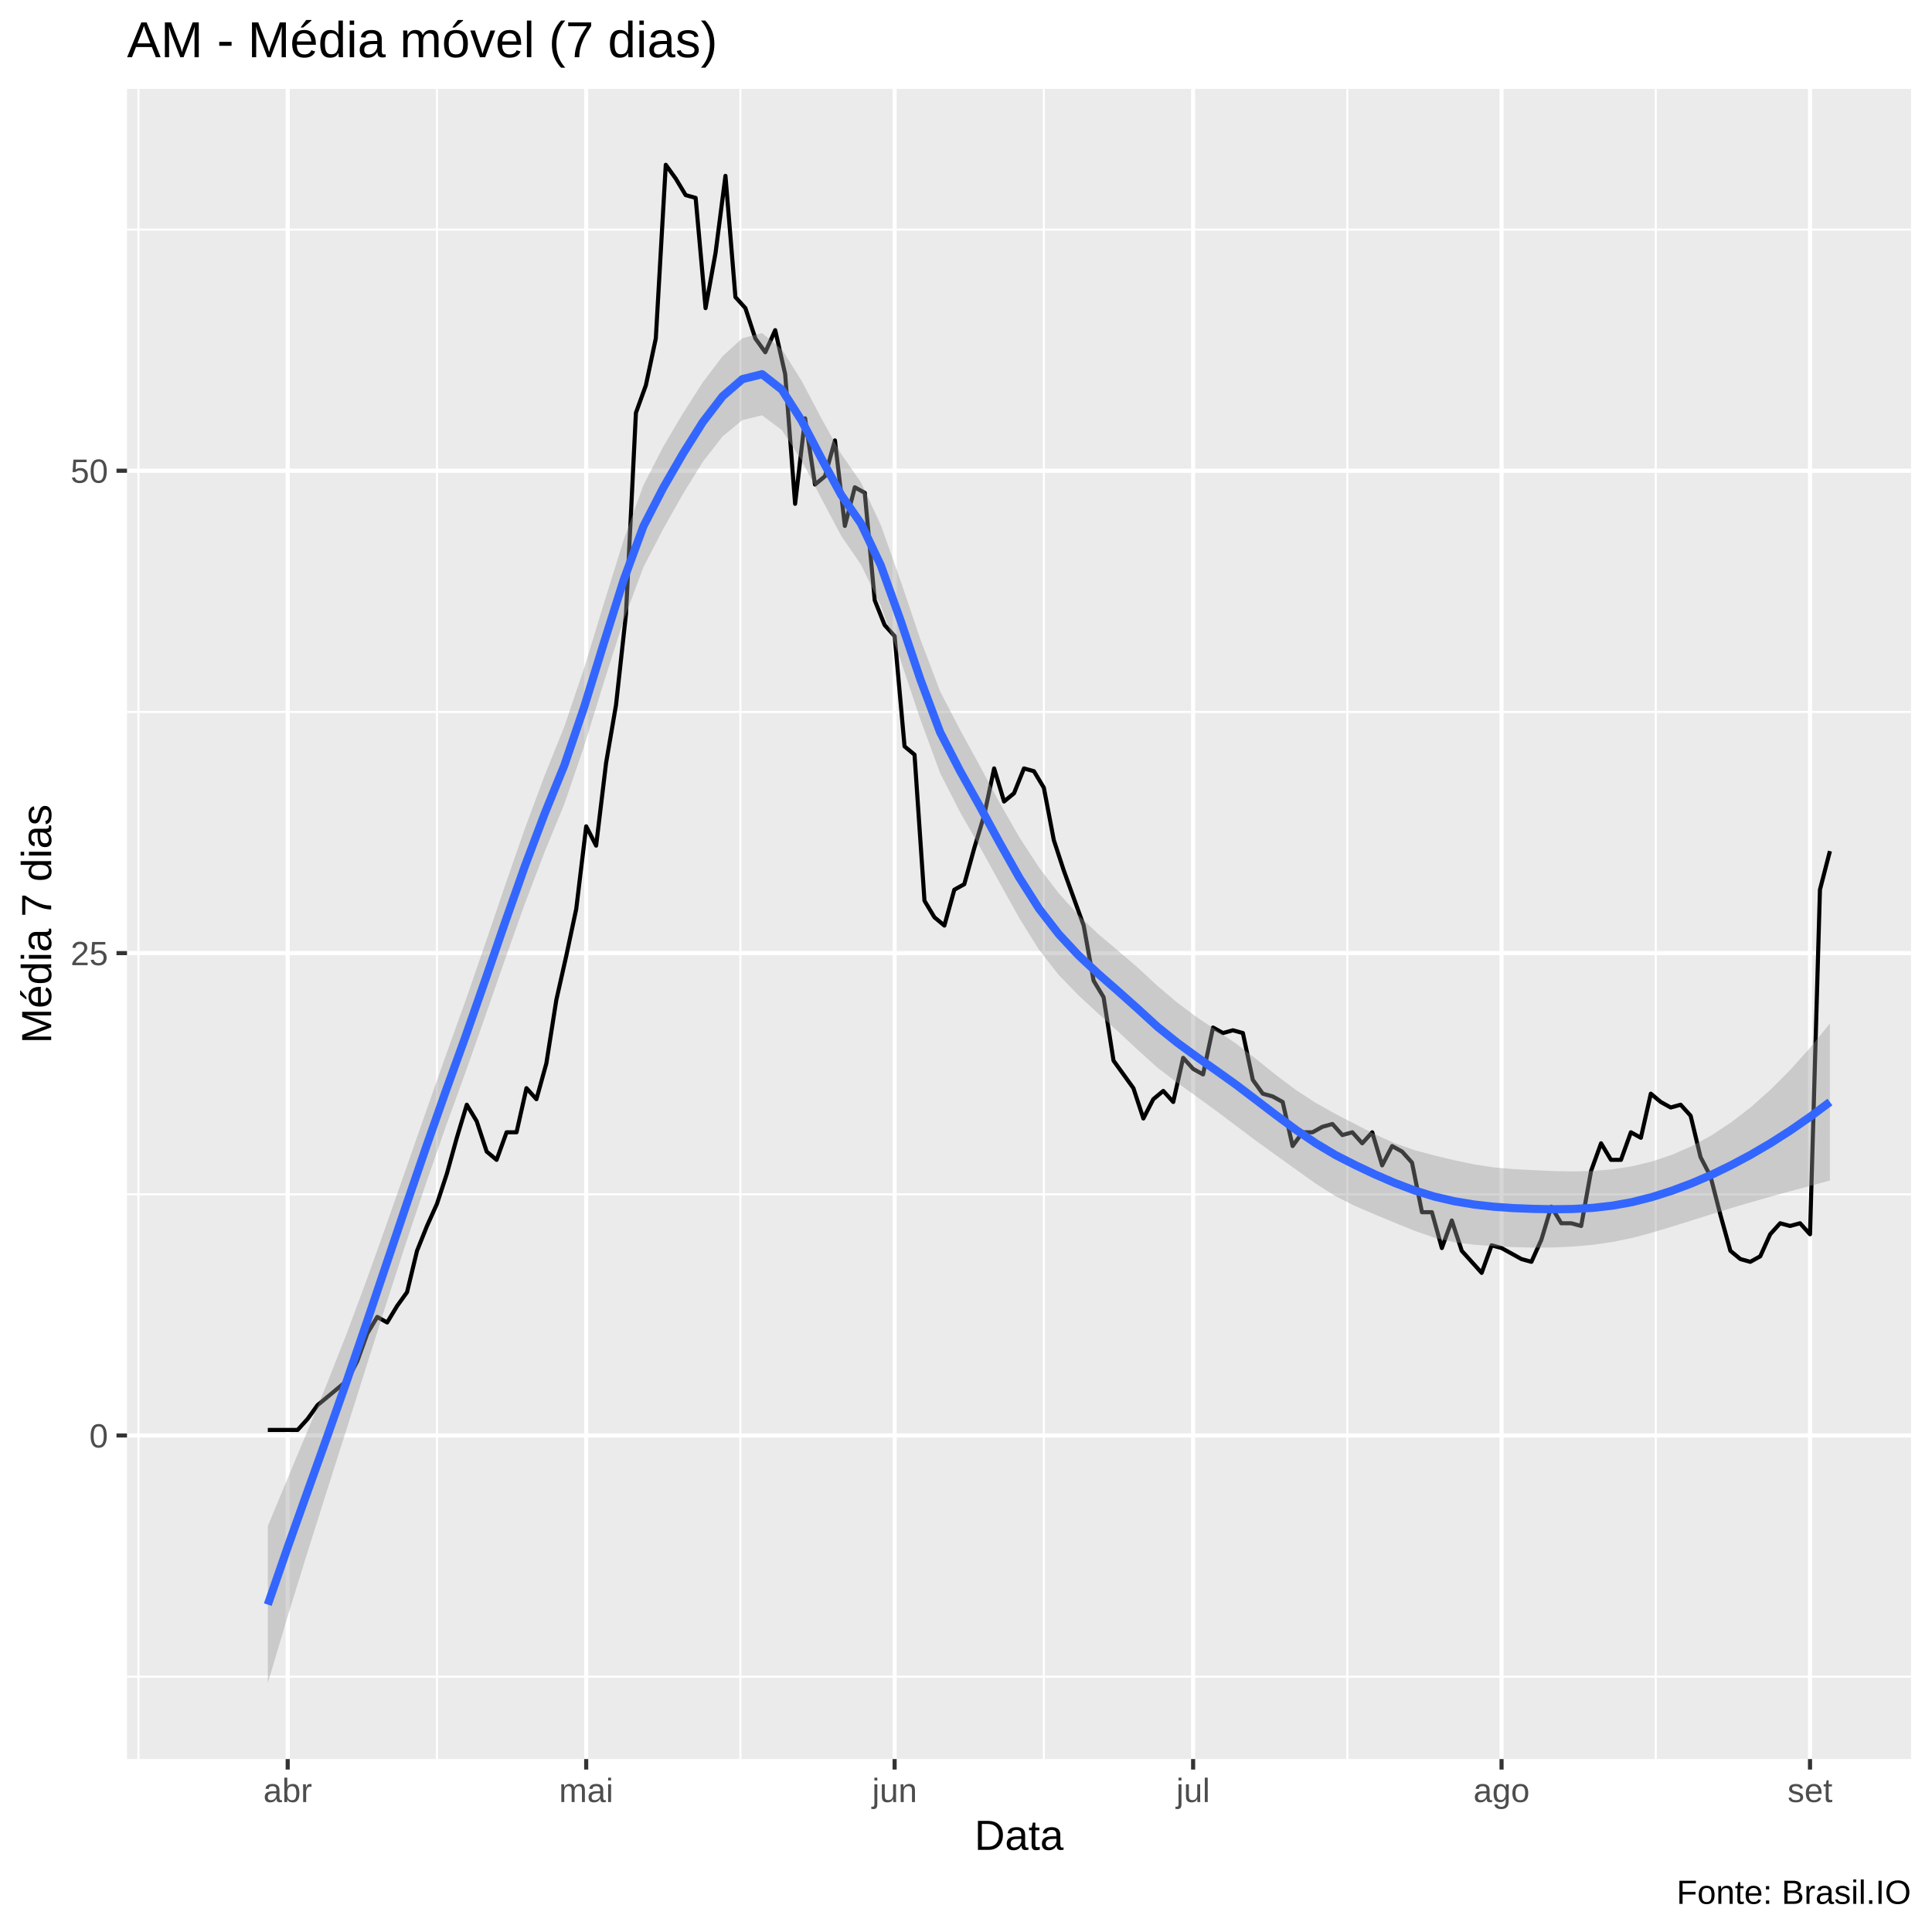
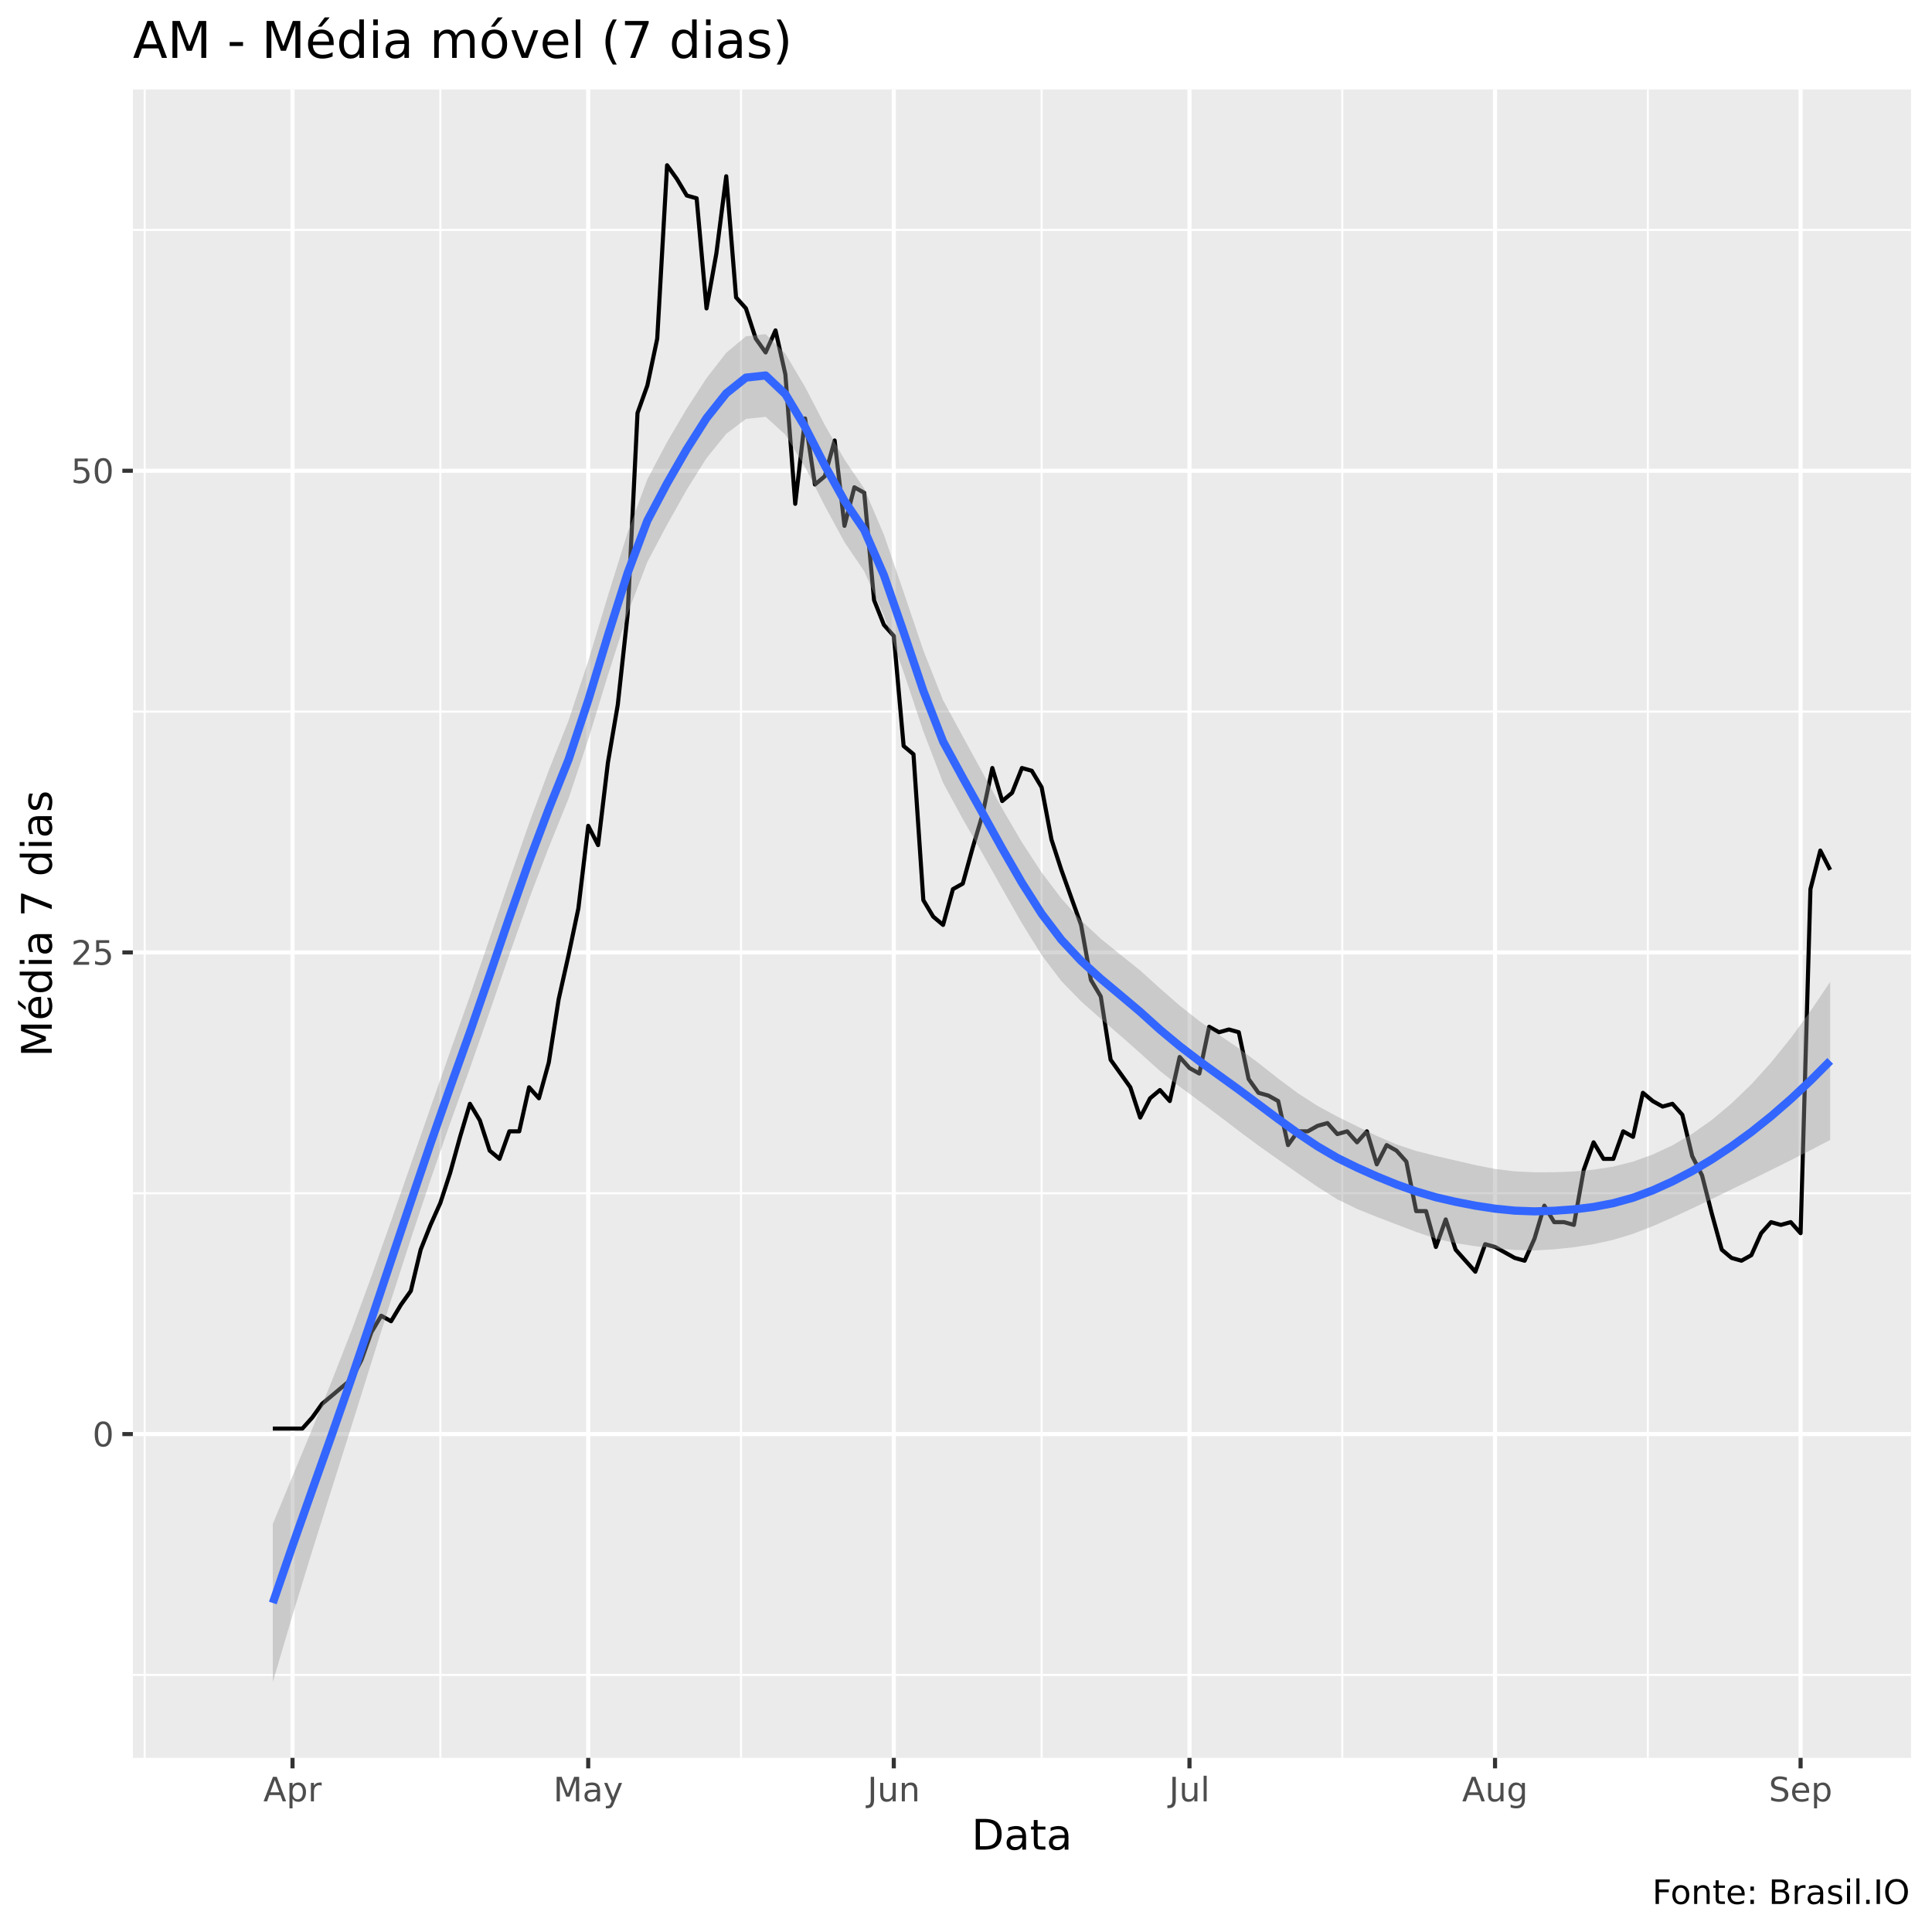
<svg xmlns="http://www.w3.org/2000/svg" viewBox="0 0 504.00 504.00">
  <defs>
    <style type="text/css">
    line, polyline, polygon, path, rect, circle {
      fill: none;
      stroke: #000000;
      stroke-linecap: round;
      stroke-linejoin: round;
      stroke-miterlimit: 10.00;
    }
  </style>
  </defs>
  <rect width="100%" height="100%" style="stroke: none; fill: #FFFFFF;" />
-   <rect x="0.00" y="0.00" width="504.00" height="504.00" style="stroke-width: 1.07; stroke: #FFFFFF; fill: #FFFFFF;" />
+   <rect x="0" y="0.00" width="504.00" height="504.00" style="stroke-width: 1.07; stroke: #FFFFFF; fill: #FFFFFF;" />
  <defs>
-     <clipPath id="cpMzMuMTN8NDk4LjUyfDQ1OC44OHwyMy4xOQ==">
-       <rect x="33.13" y="23.19" width="465.39" height="435.69" />
+     <clipPath id="cpMzQuNjZ8NDk4LjUyfDQ1OC41N3wyMy4zMw==">
+       <rect x="34.66" y="23.33" width="463.87" height="435.24" />
    </clipPath>
  </defs>
-   <rect x="33.13" y="23.19" width="465.39" height="435.69" style="stroke-width: 1.07; stroke: none; fill: #EBEBEB;" clip-path="url(#cpMzMuMTN8NDk4LjUyfDQ1OC44OHwyMy4xOQ==)" />
-   <polyline points="33.13,437.39 498.52,437.39 " style="stroke-width: 0.53; stroke: #FFFFFF; stroke-linecap: butt;" clip-path="url(#cpMzMuMTN8NDk4LjUyfDQ1OC44OHwyMy4xOQ==)" />
-   <polyline points="33.13,311.56 498.52,311.56 " style="stroke-width: 0.53; stroke: #FFFFFF; stroke-linecap: butt;" clip-path="url(#cpMzMuMTN8NDk4LjUyfDQ1OC44OHwyMy4xOQ==)" />
-   <polyline points="33.13,185.72 498.52,185.72 " style="stroke-width: 0.53; stroke: #FFFFFF; stroke-linecap: butt;" clip-path="url(#cpMzMuMTN8NDk4LjUyfDQ1OC44OHwyMy4xOQ==)" />
-   <polyline points="33.13,59.89 498.52,59.89 " style="stroke-width: 0.53; stroke: #FFFFFF; stroke-linecap: butt;" clip-path="url(#cpMzMuMTN8NDk4LjUyfDQ1OC44OHwyMy4xOQ==)" />
-   <polyline points="36.11,458.88 36.11,23.19 " style="stroke-width: 0.53; stroke: #FFFFFF; stroke-linecap: butt;" clip-path="url(#cpMzMuMTN8NDk4LjUyfDQ1OC44OHwyMy4xOQ==)" />
-   <polyline points="113.98,458.88 113.98,23.19 " style="stroke-width: 0.53; stroke: #FFFFFF; stroke-linecap: butt;" clip-path="url(#cpMzMuMTN8NDk4LjUyfDQ1OC44OHwyMy4xOQ==)" />
-   <polyline points="193.15,458.88 193.15,23.19 " style="stroke-width: 0.53; stroke: #FFFFFF; stroke-linecap: butt;" clip-path="url(#cpMzMuMTN8NDk4LjUyfDQ1OC44OHwyMy4xOQ==)" />
-   <polyline points="272.31,458.88 272.31,23.19 " style="stroke-width: 0.53; stroke: #FFFFFF; stroke-linecap: butt;" clip-path="url(#cpMzMuMTN8NDk4LjUyfDQ1OC44OHwyMy4xOQ==)" />
-   <polyline points="351.48,458.88 351.48,23.19 " style="stroke-width: 0.53; stroke: #FFFFFF; stroke-linecap: butt;" clip-path="url(#cpMzMuMTN8NDk4LjUyfDQ1OC44OHwyMy4xOQ==)" />
-   <polyline points="431.94,458.88 431.94,23.19 " style="stroke-width: 0.53; stroke: #FFFFFF; stroke-linecap: butt;" clip-path="url(#cpMzMuMTN8NDk4LjUyfDQ1OC44OHwyMy4xOQ==)" />
-   <polyline points="33.13,374.47 498.52,374.47 " style="stroke-width: 1.07; stroke: #FFFFFF; stroke-linecap: butt;" clip-path="url(#cpMzMuMTN8NDk4LjUyfDQ1OC44OHwyMy4xOQ==)" />
-   <polyline points="33.13,248.64 498.52,248.64 " style="stroke-width: 1.07; stroke: #FFFFFF; stroke-linecap: butt;" clip-path="url(#cpMzMuMTN8NDk4LjUyfDQ1OC44OHwyMy4xOQ==)" />
-   <polyline points="33.13,122.80 498.52,122.80 " style="stroke-width: 1.07; stroke: #FFFFFF; stroke-linecap: butt;" clip-path="url(#cpMzMuMTN8NDk4LjUyfDQ1OC44OHwyMy4xOQ==)" />
-   <polyline points="75.05,458.88 75.05,23.19 " style="stroke-width: 1.07; stroke: #FFFFFF; stroke-linecap: butt;" clip-path="url(#cpMzMuMTN8NDk4LjUyfDQ1OC44OHwyMy4xOQ==)" />
-   <polyline points="152.92,458.88 152.92,23.19 " style="stroke-width: 1.07; stroke: #FFFFFF; stroke-linecap: butt;" clip-path="url(#cpMzMuMTN8NDk4LjUyfDQ1OC44OHwyMy4xOQ==)" />
-   <polyline points="233.38,458.88 233.38,23.19 " style="stroke-width: 1.07; stroke: #FFFFFF; stroke-linecap: butt;" clip-path="url(#cpMzMuMTN8NDk4LjUyfDQ1OC44OHwyMy4xOQ==)" />
-   <polyline points="311.25,458.88 311.25,23.19 " style="stroke-width: 1.07; stroke: #FFFFFF; stroke-linecap: butt;" clip-path="url(#cpMzMuMTN8NDk4LjUyfDQ1OC44OHwyMy4xOQ==)" />
-   <polyline points="391.71,458.88 391.71,23.19 " style="stroke-width: 1.07; stroke: #FFFFFF; stroke-linecap: butt;" clip-path="url(#cpMzMuMTN8NDk4LjUyfDQ1OC44OHwyMy4xOQ==)" />
-   <polyline points="472.18,458.88 472.18,23.19 " style="stroke-width: 1.07; stroke: #FFFFFF; stroke-linecap: butt;" clip-path="url(#cpMzMuMTN8NDk4LjUyfDQ1OC44OHwyMy4xOQ==)" />
-   <polyline points="69.86,373.03 72.45,373.03 75.05,373.03 77.64,373.03 80.24,370.16 82.83,366.56 85.43,364.41 88.03,362.25 90.62,360.09 93.22,355.06 95.81,347.87 98.41,343.55 101.00,344.99 103.60,340.68 106.19,337.08 108.79,326.30 111.39,319.82 113.98,314.07 116.58,306.16 119.17,296.81 121.77,288.19 124.36,292.50 126.96,300.41 129.55,302.57 132.15,295.38 134.75,295.38 137.34,283.87 139.94,286.75 142.53,277.40 145.13,260.86 147.72,249.36 150.32,237.13 152.92,215.56 155.51,220.60 158.11,199.02 160.70,183.92 163.30,160.20 165.89,107.70 168.49,100.51 171.08,88.29 173.68,42.99 176.28,46.59 178.87,50.90 181.47,51.62 184.06,80.38 186.66,66.00 189.25,45.87 191.85,77.50 194.45,80.38 197.04,88.29 199.64,91.89 202.23,86.13 204.83,97.64 207.42,131.43 210.02,109.14 212.61,126.40 215.21,124.24 217.81,114.89 220.40,137.19 223.00,127.12 225.59,128.56 228.19,156.60 230.78,163.07 233.38,165.95 235.97,194.71 238.57,196.87 241.17,234.98 243.76,239.29 246.36,241.45 248.95,232.10 251.55,230.66 254.14,221.31 256.74,212.69 259.34,200.46 261.93,209.09 264.53,206.93 267.12,200.46 269.72,201.18 272.31,205.50 274.91,219.16 277.50,227.07 280.10,234.26 282.70,241.45 285.29,255.83 287.89,260.14 290.48,276.68 293.08,280.28 295.67,283.87 298.27,291.78 300.86,286.75 303.46,284.59 306.06,287.47 308.65,275.96 311.25,278.84 313.84,280.28 316.44,268.05 319.03,269.49 321.63,268.77 324.23,269.49 326.82,281.71 329.42,285.31 332.01,286.03 334.61,287.47 337.20,298.97 339.80,295.38 342.39,295.38 344.99,293.94 347.59,293.22 350.18,296.10 352.78,295.38 355.37,298.25 357.97,295.38 360.56,304.01 363.16,298.97 365.76,300.41 368.35,303.29 370.95,316.23 373.54,316.23 376.14,325.58 378.73,318.39 381.33,326.30 383.92,329.17 386.52,332.05 389.12,324.86 391.71,325.58 394.31,327.01 396.90,328.45 399.50,329.17 402.09,323.42 404.69,314.79 407.28,319.11 409.88,319.11 412.48,319.82 415.07,305.44 417.67,298.25 420.26,302.57 422.86,302.57 425.45,295.38 428.05,296.81 430.65,285.31 433.24,287.47 435.84,288.91 438.43,288.19 441.03,291.06 443.62,301.85 446.22,306.88 448.81,316.95 451.41,326.30 454.01,328.45 456.60,329.17 459.20,327.73 461.79,321.98 464.39,319.11 466.98,319.82 469.58,319.11 472.18,321.98 474.77,232.10 477.37,222.03 " style="stroke-width: 1.07; stroke-linecap: butt;" clip-path="url(#cpMzMuMTN8NDk4LjUyfDQ1OC44OHwyMy4xOQ==)" />
-   <polygon points="69.86,398.12 75.01,385.71 80.17,373.40 85.33,360.86 90.49,347.76 95.65,333.87 100.81,319.44 105.96,304.75 111.12,289.98 116.28,275.38 121.44,261.04 126.60,246.12 131.76,230.97 136.91,216.18 142.07,202.32 147.23,189.50 152.39,174.27 157.55,157.38 162.71,140.78 167.86,126.56 173.02,116.52 178.18,107.79 183.34,99.73 188.50,92.92 193.66,88.23 198.81,86.90 203.97,91.14 209.13,99.36 214.29,109.16 219.45,118.45 224.61,125.85 229.76,136.92 234.92,151.46 240.08,166.74 245.24,180.33 250.40,190.29 255.56,199.71 260.72,209.33 265.87,218.33 271.03,226.28 276.19,233.02 281.35,238.77 286.51,243.67 291.67,248.02 296.82,252.43 301.98,257.21 307.14,261.58 312.30,265.42 317.46,268.87 322.62,272.36 327.77,276.33 332.93,280.49 338.09,284.36 343.25,287.72 348.41,290.60 353.57,293.27 358.72,295.93 363.88,298.24 369.04,300.04 374.20,301.43 379.36,302.67 384.52,303.75 389.67,304.53 394.83,304.99 399.99,305.25 405.15,305.49 410.31,305.59 415.47,305.47 420.62,305.04 425.78,304.25 430.94,303.00 436.10,301.27 441.26,299.02 446.42,296.21 451.57,292.81 456.73,288.83 461.89,284.25 467.05,279.07 472.21,273.31 477.37,267.00 477.37,307.96 472.21,309.36 467.05,310.75 461.89,312.17 456.73,313.64 451.57,315.17 446.42,316.77 441.26,318.40 436.10,320.01 430.94,321.56 425.78,322.94 420.62,324.00 415.47,324.74 410.31,325.19 405.15,325.43 399.99,325.47 394.83,325.33 389.67,325.07 384.52,324.70 379.36,324.06 374.20,322.88 369.04,321.08 363.88,318.99 358.72,316.85 353.57,314.63 348.41,312.06 343.25,308.78 338.09,305.11 332.93,301.40 327.77,297.68 322.62,293.82 317.46,289.94 312.30,286.17 307.14,282.48 301.98,278.55 296.82,273.90 291.67,269.10 286.51,264.42 281.35,259.66 276.19,254.34 271.03,247.75 265.87,239.45 260.72,230.20 255.56,220.81 250.40,211.76 245.24,201.66 240.08,187.63 234.92,172.21 229.76,157.99 224.61,147.31 219.45,139.80 214.29,130.07 209.13,120.11 203.97,112.20 198.81,108.35 193.66,109.59 188.50,113.85 183.34,120.48 178.18,128.83 173.02,137.97 167.86,147.95 162.71,161.74 157.55,177.93 152.39,194.62 147.23,209.72 142.07,222.26 136.91,235.78 131.76,250.24 126.60,265.07 121.44,279.73 116.28,293.94 111.12,308.72 105.96,324.12 100.81,340.00 95.65,356.22 90.49,372.57 85.33,388.78 80.17,405.08 75.01,421.76 69.86,439.07 " style="stroke-width: 0.00; stroke: none; fill: #999999; fill-opacity: 0.40;" clip-path="url(#cpMzMuMTN8NDk4LjUyfDQ1OC44OHwyMy4xOQ==)" />
-   <polyline points="69.86,398.12 75.01,385.71 80.17,373.40 85.33,360.86 90.49,347.76 95.65,333.87 100.81,319.44 105.96,304.75 111.12,289.98 116.28,275.38 121.44,261.04 126.60,246.12 131.76,230.97 136.91,216.18 142.07,202.32 147.23,189.50 152.39,174.27 157.55,157.38 162.71,140.78 167.86,126.56 173.02,116.52 178.18,107.79 183.34,99.73 188.50,92.92 193.66,88.23 198.81,86.90 203.97,91.14 209.13,99.36 214.29,109.16 219.45,118.45 224.61,125.85 229.76,136.92 234.92,151.46 240.08,166.74 245.24,180.33 250.40,190.29 255.56,199.71 260.72,209.33 265.87,218.33 271.03,226.28 276.19,233.02 281.35,238.77 286.51,243.67 291.67,248.02 296.82,252.43 301.98,257.21 307.14,261.58 312.30,265.42 317.46,268.87 322.62,272.36 327.77,276.33 332.93,280.49 338.09,284.36 343.25,287.72 348.41,290.60 353.57,293.27 358.72,295.93 363.88,298.24 369.04,300.04 374.20,301.43 379.36,302.67 384.52,303.75 389.67,304.53 394.83,304.99 399.99,305.25 405.15,305.49 410.31,305.59 415.47,305.47 420.62,305.04 425.78,304.25 430.94,303.00 436.10,301.27 441.26,299.02 446.42,296.21 451.57,292.81 456.73,288.83 461.89,284.25 467.05,279.07 472.21,273.31 477.37,267.00 " style="stroke-width: 2.13; stroke: none;" clip-path="url(#cpMzMuMTN8NDk4LjUyfDQ1OC44OHwyMy4xOQ==)" />
-   <polyline points="477.37,307.96 472.21,309.36 467.05,310.75 461.89,312.17 456.73,313.64 451.57,315.17 446.42,316.77 441.26,318.40 436.10,320.01 430.94,321.56 425.78,322.94 420.62,324.00 415.47,324.74 410.31,325.19 405.15,325.43 399.99,325.47 394.83,325.33 389.67,325.07 384.52,324.70 379.36,324.06 374.20,322.88 369.04,321.08 363.88,318.99 358.72,316.85 353.57,314.63 348.41,312.06 343.25,308.78 338.09,305.11 332.93,301.40 327.77,297.68 322.62,293.82 317.46,289.94 312.30,286.17 307.14,282.48 301.98,278.55 296.82,273.90 291.67,269.10 286.51,264.42 281.35,259.66 276.19,254.34 271.03,247.75 265.87,239.45 260.72,230.20 255.56,220.81 250.40,211.76 245.24,201.66 240.08,187.63 234.92,172.21 229.76,157.99 224.61,147.31 219.45,139.80 214.29,130.07 209.13,120.11 203.97,112.20 198.81,108.35 193.66,109.59 188.50,113.85 183.34,120.48 178.18,128.83 173.02,137.97 167.86,147.95 162.71,161.74 157.55,177.93 152.39,194.62 147.23,209.72 142.07,222.26 136.91,235.78 131.76,250.24 126.60,265.07 121.44,279.73 116.28,293.94 111.12,308.72 105.96,324.12 100.81,340.00 95.65,356.22 90.49,372.57 85.33,388.78 80.17,405.08 75.01,421.76 69.86,439.07 " style="stroke-width: 2.13; stroke: none;" clip-path="url(#cpMzMuMTN8NDk4LjUyfDQ1OC44OHwyMy4xOQ==)" />
-   <polyline points="69.86,418.60 75.01,403.73 80.17,389.24 85.33,374.82 90.49,360.17 95.65,345.04 100.81,329.72 105.96,314.43 111.12,299.35 116.28,284.66 121.44,270.38 126.60,255.60 131.76,240.60 136.91,225.98 142.07,212.29 147.23,199.61 152.39,184.45 157.55,167.66 162.71,151.26 167.86,137.26 173.02,127.24 178.18,118.31 183.34,110.10 188.50,103.38 193.66,98.91 198.81,97.62 203.97,101.67 209.13,109.74 214.29,119.62 219.45,129.12 224.61,136.58 229.76,147.46 234.92,161.83 240.08,177.19 245.24,191.00 250.40,201.02 255.56,210.26 260.72,219.76 265.87,228.89 271.03,237.01 276.19,243.68 281.35,249.22 286.51,254.05 291.67,258.56 296.82,263.16 301.98,267.88 307.14,272.03 312.30,275.79 317.46,279.40 322.62,283.09 327.77,287.01 332.93,290.94 338.09,294.74 343.25,298.25 348.41,301.33 353.57,303.95 358.72,306.39 363.88,308.61 369.04,310.56 374.20,312.16 379.36,313.36 384.52,314.22 389.67,314.80 394.83,315.16 399.99,315.36 405.15,315.46 410.31,315.39 415.47,315.10 420.62,314.52 425.78,313.59 430.94,312.28 436.10,310.64 441.26,308.71 446.42,306.49 451.57,303.99 456.73,301.23 461.89,298.21 467.05,294.91 472.21,291.33 477.37,287.48 " style="stroke-width: 2.13; stroke: #3366FF; stroke-linecap: butt;" clip-path="url(#cpMzMuMTN8NDk4LjUyfDQ1OC44OHwyMy4xOQ==)" />
+   <rect x="34.66" y="23.33" width="463.87" height="435.24" style="stroke-width: 1.07; stroke: none; fill: #EBEBEB;" clip-path="url(#cpMzQuNjZ8NDk4LjUyfDQ1OC41N3wyMy4zMw==)" />
+   <polyline points="34.66,436.93 498.52,436.93 " style="stroke-width: 0.53; stroke: #FFFFFF; stroke-linecap: butt;" clip-path="url(#cpMzQuNjZ8NDk4LjUyfDQ1OC41N3wyMy4zMw==)" />
+   <polyline points="34.66,311.28 498.52,311.28 " style="stroke-width: 0.53; stroke: #FFFFFF; stroke-linecap: butt;" clip-path="url(#cpMzQuNjZ8NDk4LjUyfDQ1OC41N3wyMy4zMw==)" />
+   <polyline points="34.66,185.63 498.52,185.63 " style="stroke-width: 0.53; stroke: #FFFFFF; stroke-linecap: butt;" clip-path="url(#cpMzQuNjZ8NDk4LjUyfDQ1OC41N3wyMy4zMw==)" />
+   <polyline points="34.66,59.98 498.52,59.98 " style="stroke-width: 0.53; stroke: #FFFFFF; stroke-linecap: butt;" clip-path="url(#cpMzQuNjZ8NDk4LjUyfDQ1OC41N3wyMy4zMw==)" />
+   <polyline points="37.74,458.57 37.74,23.33 " style="stroke-width: 0.53; stroke: #FFFFFF; stroke-linecap: butt;" clip-path="url(#cpMzQuNjZ8NDk4LjUyfDQ1OC41N3wyMy4zMw==)" />
+   <polyline points="114.88,458.57 114.88,23.33 " style="stroke-width: 0.53; stroke: #FFFFFF; stroke-linecap: butt;" clip-path="url(#cpMzQuNjZ8NDk4LjUyfDQ1OC41N3wyMy4zMw==)" />
+   <polyline points="193.31,458.57 193.31,23.33 " style="stroke-width: 0.53; stroke: #FFFFFF; stroke-linecap: butt;" clip-path="url(#cpMzQuNjZ8NDk4LjUyfDQ1OC41N3wyMy4zMw==)" />
+   <polyline points="271.73,458.57 271.73,23.33 " style="stroke-width: 0.53; stroke: #FFFFFF; stroke-linecap: butt;" clip-path="url(#cpMzQuNjZ8NDk4LjUyfDQ1OC41N3wyMy4zMw==)" />
+   <polyline points="350.16,458.57 350.16,23.33 " style="stroke-width: 0.53; stroke: #FFFFFF; stroke-linecap: butt;" clip-path="url(#cpMzQuNjZ8NDk4LjUyfDQ1OC41N3wyMy4zMw==)" />
+   <polyline points="429.87,458.57 429.87,23.33 " style="stroke-width: 0.53; stroke: #FFFFFF; stroke-linecap: butt;" clip-path="url(#cpMzQuNjZ8NDk4LjUyfDQ1OC41N3wyMy4zMw==)" />
+   <polyline points="34.66,374.11 498.52,374.11 " style="stroke-width: 1.07; stroke: #FFFFFF; stroke-linecap: butt;" clip-path="url(#cpMzQuNjZ8NDk4LjUyfDQ1OC41N3wyMy4zMw==)" />
+   <polyline points="34.66,248.46 498.52,248.46 " style="stroke-width: 1.07; stroke: #FFFFFF; stroke-linecap: butt;" clip-path="url(#cpMzQuNjZ8NDk4LjUyfDQ1OC41N3wyMy4zMw==)" />
+   <polyline points="34.66,122.81 498.52,122.81 " style="stroke-width: 1.07; stroke: #FFFFFF; stroke-linecap: butt;" clip-path="url(#cpMzQuNjZ8NDk4LjUyfDQ1OC41N3wyMy4zMw==)" />
+   <polyline points="76.31,458.57 76.31,23.33 " style="stroke-width: 1.07; stroke: #FFFFFF; stroke-linecap: butt;" clip-path="url(#cpMzQuNjZ8NDk4LjUyfDQ1OC41N3wyMy4zMw==)" />
+   <polyline points="153.45,458.57 153.45,23.33 " style="stroke-width: 1.07; stroke: #FFFFFF; stroke-linecap: butt;" clip-path="url(#cpMzQuNjZ8NDk4LjUyfDQ1OC41N3wyMy4zMw==)" />
+   <polyline points="233.16,458.57 233.16,23.33 " style="stroke-width: 1.07; stroke: #FFFFFF; stroke-linecap: butt;" clip-path="url(#cpMzQuNjZ8NDk4LjUyfDQ1OC41N3wyMy4zMw==)" />
+   <polyline points="310.30,458.57 310.30,23.33 " style="stroke-width: 1.07; stroke: #FFFFFF; stroke-linecap: butt;" clip-path="url(#cpMzQuNjZ8NDk4LjUyfDQ1OC41N3wyMy4zMw==)" />
+   <polyline points="390.01,458.57 390.01,23.33 " style="stroke-width: 1.07; stroke: #FFFFFF; stroke-linecap: butt;" clip-path="url(#cpMzQuNjZ8NDk4LjUyfDQ1OC41N3wyMy4zMw==)" />
+   <polyline points="469.72,458.57 469.72,23.33 " style="stroke-width: 1.07; stroke: #FFFFFF; stroke-linecap: butt;" clip-path="url(#cpMzQuNjZ8NDk4LjUyfDQ1OC41N3wyMy4zMw==)" />
+   <polyline points="71.17,372.67 73.74,372.67 76.31,372.67 78.88,372.67 81.45,369.80 84.02,366.21 86.60,364.06 89.17,361.90 91.74,359.75 94.31,354.72 96.88,347.54 99.45,343.24 102.02,344.67 104.60,340.36 107.17,336.77 109.74,326.00 112.31,319.54 114.88,313.80 117.45,305.90 120.02,296.57 122.59,287.95 125.17,292.26 127.74,300.16 130.31,302.31 132.88,295.13 135.45,295.13 138.02,283.64 140.59,286.51 143.16,277.18 145.74,260.67 148.31,249.18 150.88,236.97 153.45,215.43 156.02,220.46 158.59,198.92 161.16,183.84 163.74,160.15 166.31,107.73 168.88,100.55 171.45,88.35 174.02,43.11 176.59,46.70 179.16,51.01 181.73,51.73 184.31,80.45 186.88,66.09 189.45,45.98 192.02,77.58 194.59,80.45 197.16,88.35 199.73,91.94 202.31,86.19 204.88,97.68 207.45,131.43 210.02,109.17 212.59,126.40 215.16,124.25 217.73,114.91 220.30,137.17 222.88,127.12 225.45,128.55 228.02,156.56 230.59,163.02 233.16,165.89 235.73,194.61 238.30,196.76 240.87,234.82 243.45,239.13 246.02,241.28 248.59,231.95 251.16,230.51 253.73,221.18 256.30,212.56 258.87,200.35 261.45,208.97 264.02,206.82 266.59,200.35 269.16,201.07 271.73,205.38 274.30,219.02 276.87,226.92 279.44,234.10 282.02,241.28 284.59,255.64 287.16,259.95 289.73,276.46 292.30,280.05 294.87,283.64 297.44,291.54 300.02,286.51 302.59,284.36 305.16,287.23 307.73,275.74 310.30,278.62 312.87,280.05 315.44,267.85 318.01,269.28 320.59,268.56 323.16,269.28 325.73,281.49 328.30,285.08 330.87,285.80 333.44,287.23 336.01,298.72 338.58,295.13 341.16,295.13 343.73,293.69 346.30,292.98 348.87,295.85 351.44,295.13 354.01,298.00 356.58,295.13 359.16,303.75 361.73,298.72 364.30,300.16 366.87,303.03 369.44,315.95 372.01,315.95 374.58,325.29 377.15,318.11 379.73,326.00 382.30,328.88 384.87,331.75 387.44,324.57 390.01,325.29 392.58,326.72 395.15,328.16 397.73,328.88 400.30,323.13 402.87,314.52 405.44,318.82 408.01,318.82 410.58,319.54 413.15,305.18 415.72,298.00 418.30,302.31 420.87,302.31 423.44,295.13 426.01,296.57 428.58,285.08 431.15,287.23 433.72,288.67 436.29,287.95 438.87,290.82 441.44,301.59 444.01,306.62 446.58,316.67 449.15,326.00 451.72,328.16 454.29,328.88 456.87,327.44 459.44,321.70 462.01,318.82 464.58,319.54 467.15,318.82 469.72,321.70 472.29,231.95 474.86,221.89 477.44,226.92 " style="stroke-width: 1.07; stroke-linecap: butt;" clip-path="url(#cpMzQuNjZ8NDk4LjUyfDQ1OC41N3wyMy4zMw==)" />
+   <polygon points="71.17,397.54 76.31,385.09 81.45,372.74 86.60,360.15 91.74,346.99 96.88,333.02 102.02,318.52 107.17,303.74 112.31,288.91 117.45,274.26 122.59,259.83 127.74,244.80 132.88,229.59 138.02,214.77 143.16,200.96 148.31,187.99 153.45,172.44 158.59,155.41 163.74,138.88 168.88,125.02 174.02,115.31 179.16,106.60 184.31,98.64 189.45,92.04 194.59,87.73 199.73,87.17 204.88,92.26 210.02,100.95 215.16,110.85 220.30,119.87 225.45,127.47 230.59,139.50 235.73,154.46 240.87,169.66 246.02,182.66 251.16,192.10 256.30,201.52 261.45,210.94 266.59,219.73 271.73,227.59 276.87,234.37 282.02,240.10 287.16,244.89 292.30,249.05 297.44,253.16 302.59,257.82 307.73,262.32 312.87,266.36 318.01,269.97 323.16,273.47 328.30,277.30 333.44,281.36 338.58,285.19 343.73,288.50 348.87,291.29 354.01,293.81 359.16,296.33 364.30,298.54 369.44,300.25 374.58,301.55 379.73,302.74 384.87,303.94 390.01,304.94 395.15,305.57 400.30,305.82 405.44,305.80 410.58,305.60 415.72,305.14 420.87,304.32 426.01,303.03 431.15,301.18 436.29,298.78 441.44,295.77 446.58,292.13 451.72,287.83 456.87,282.86 462.01,277.18 467.15,270.81 472.29,263.78 477.44,256.13 477.44,297.37 472.29,300.06 467.15,302.67 462.01,305.23 456.87,307.76 451.72,310.27 446.58,312.77 441.44,315.24 436.29,317.63 431.15,319.87 426.01,321.87 420.87,323.43 415.72,324.57 410.58,325.37 405.44,325.91 400.30,326.20 395.15,326.07 390.01,325.67 384.87,325.10 379.73,324.31 374.58,323.11 369.44,321.38 364.30,319.42 359.16,317.45 354.01,315.37 348.87,312.86 343.73,309.63 338.58,306.08 333.44,302.49 328.30,298.86 323.16,295.03 318.01,291.10 312.87,287.25 307.73,283.45 302.59,279.38 297.44,274.73 292.30,270.18 287.16,265.78 282.02,261.22 276.87,255.93 271.73,249.15 266.59,240.86 261.45,231.82 256.30,222.65 251.16,213.66 246.02,204.22 240.87,190.79 235.73,175.35 230.59,160.63 225.45,149.03 220.30,141.44 215.16,131.98 210.02,121.83 204.88,113.39 199.73,108.73 194.59,109.29 189.45,113.17 184.31,119.52 179.16,127.73 174.02,136.87 168.88,146.60 163.74,160.04 158.59,176.13 153.45,192.94 148.31,208.37 143.16,221.06 138.02,234.54 132.88,249.01 127.74,263.91 122.59,278.66 117.45,292.95 112.31,307.77 107.17,323.21 102.02,339.16 96.88,355.46 91.74,371.90 86.60,388.20 81.45,404.60 76.31,421.37 71.17,438.79 " style="stroke-width: 0.00; stroke: none; fill: #999999; fill-opacity: 0.40;" clip-path="url(#cpMzQuNjZ8NDk4LjUyfDQ1OC41N3wyMy4zMw==)" />
+   <polyline points="71.17,397.54 76.31,385.09 81.45,372.74 86.60,360.15 91.74,346.99 96.88,333.02 102.02,318.52 107.17,303.74 112.31,288.91 117.45,274.26 122.59,259.83 127.74,244.80 132.88,229.59 138.02,214.77 143.16,200.96 148.31,187.99 153.45,172.44 158.59,155.41 163.74,138.88 168.88,125.02 174.02,115.31 179.16,106.60 184.31,98.64 189.45,92.04 194.59,87.73 199.73,87.17 204.88,92.26 210.02,100.95 215.16,110.85 220.30,119.87 225.45,127.47 230.59,139.50 235.73,154.46 240.87,169.66 246.02,182.66 251.16,192.10 256.30,201.52 261.45,210.94 266.59,219.73 271.73,227.59 276.87,234.37 282.02,240.10 287.16,244.89 292.30,249.05 297.44,253.16 302.59,257.82 307.73,262.32 312.87,266.36 318.01,269.97 323.16,273.47 328.30,277.30 333.44,281.36 338.58,285.19 343.73,288.50 348.87,291.29 354.01,293.81 359.16,296.33 364.30,298.54 369.44,300.25 374.58,301.55 379.73,302.74 384.87,303.94 390.01,304.94 395.15,305.57 400.30,305.82 405.44,305.80 410.58,305.60 415.72,305.14 420.87,304.32 426.01,303.03 431.15,301.18 436.29,298.78 441.44,295.77 446.58,292.13 451.72,287.83 456.87,282.86 462.01,277.18 467.15,270.81 472.29,263.78 477.44,256.13 " style="stroke-width: 2.13; stroke: none;" clip-path="url(#cpMzQuNjZ8NDk4LjUyfDQ1OC41N3wyMy4zMw==)" />
+   <polyline points="477.44,297.37 472.29,300.06 467.15,302.67 462.01,305.23 456.87,307.76 451.72,310.27 446.58,312.77 441.44,315.24 436.29,317.63 431.15,319.87 426.01,321.87 420.87,323.43 415.72,324.57 410.58,325.37 405.44,325.91 400.30,326.20 395.15,326.07 390.01,325.67 384.87,325.10 379.73,324.31 374.58,323.11 369.44,321.38 364.30,319.42 359.16,317.45 354.01,315.37 348.87,312.86 343.73,309.63 338.58,306.08 333.44,302.49 328.30,298.86 323.16,295.03 318.01,291.10 312.87,287.25 307.73,283.45 302.59,279.38 297.44,274.73 292.30,270.18 287.16,265.78 282.02,261.22 276.87,255.93 271.73,249.15 266.59,240.86 261.45,231.82 256.30,222.65 251.16,213.66 246.02,204.22 240.87,190.79 235.73,175.35 230.59,160.63 225.45,149.03 220.30,141.44 215.16,131.98 210.02,121.83 204.88,113.39 199.73,108.73 194.59,109.29 189.45,113.17 184.31,119.52 179.16,127.73 174.02,136.87 168.88,146.60 163.74,160.04 158.59,176.13 153.45,192.94 148.31,208.37 143.16,221.06 138.02,234.54 132.88,249.01 127.74,263.91 122.59,278.66 117.45,292.95 112.31,307.77 107.17,323.21 102.02,339.16 96.88,355.46 91.74,371.90 86.60,388.20 81.45,404.60 76.31,421.37 71.17,438.79 " style="stroke-width: 2.13; stroke: none;" clip-path="url(#cpMzQuNjZ8NDk4LjUyfDQ1OC41N3wyMy4zMw==)" />
+   <polyline points="71.17,418.17 76.31,403.23 81.45,388.67 86.60,374.18 91.74,359.45 96.88,344.24 102.02,328.84 107.17,313.48 112.31,298.34 117.45,283.60 122.59,269.25 127.74,254.36 132.88,239.30 138.02,224.66 143.16,211.01 148.31,198.18 153.45,182.69 158.59,165.77 163.74,149.46 168.88,135.81 174.02,126.09 179.16,117.17 184.31,109.08 189.45,102.61 194.59,98.51 199.73,97.95 204.88,102.82 210.02,111.39 215.16,121.41 220.30,130.66 225.45,138.25 230.59,150.06 235.73,164.91 240.87,180.22 246.02,193.44 251.16,202.88 256.30,212.08 261.45,221.38 266.59,230.30 271.73,238.37 276.87,245.15 282.02,250.66 287.16,255.33 292.30,259.62 297.44,263.95 302.59,268.60 307.73,272.88 312.87,276.81 318.01,280.54 323.16,284.25 328.30,288.08 333.44,291.92 338.58,295.63 343.73,299.06 348.87,302.07 354.01,304.59 359.16,306.89 364.30,308.98 369.44,310.81 374.58,312.33 379.73,313.52 384.87,314.52 390.01,315.31 395.15,315.82 400.30,316.01 405.44,315.85 410.58,315.49 415.72,314.86 420.87,313.87 426.01,312.45 431.15,310.53 436.29,308.20 441.44,305.51 446.58,302.45 451.72,299.05 456.87,295.31 462.01,291.20 467.15,286.74 472.29,281.92 477.44,276.75 " style="stroke-width: 2.13; stroke: #3366FF; stroke-linecap: butt;" clip-path="url(#cpMzQuNjZ8NDk4LjUyfDQ1OC41N3wyMy4zMw==)" />
  <defs>
    <clipPath id="cpMC4wMHw1MDQuMDB8NTA0LjAwfDAuMDA=">
      <rect x="0.00" y="0.00" width="504.00" height="504.00" />
    </clipPath>
  </defs>
  <g clip-path="url(#cpMC4wMHw1MDQuMDB8NTA0LjAwfDAuMDA=)">
-     <text x="23.30" y="377.62" style="font-size: 8.80px; fill: #4D4D4D; font-family: Arial;" textLength="4.89px" lengthAdjust="spacingAndGlyphs">0</text>
+     <text x="24.13" y="377.32" style="font-size: 8.80px; fill: #4D4D4D; font-family: DejaVu Sans;" textLength="5.60px" lengthAdjust="spacingAndGlyphs">0</text>
  </g>
  <g clip-path="url(#cpMC4wMHw1MDQuMDB8NTA0LjAwfDAuMDA=)">
-     <text x="18.41" y="251.79" style="font-size: 8.80px; fill: #4D4D4D; font-family: Arial;" textLength="9.79px" lengthAdjust="spacingAndGlyphs">25</text>
+     <text x="18.53" y="251.67" style="font-size: 8.80px; fill: #4D4D4D; font-family: DejaVu Sans;" textLength="11.20px" lengthAdjust="spacingAndGlyphs">25</text>
  </g>
  <g clip-path="url(#cpMC4wMHw1MDQuMDB8NTA0LjAwfDAuMDA=)">
-     <text x="18.41" y="125.95" style="font-size: 8.80px; fill: #4D4D4D; font-family: Arial;" textLength="9.79px" lengthAdjust="spacingAndGlyphs">50</text>
+     <text x="18.53" y="126.02" style="font-size: 8.80px; fill: #4D4D4D; font-family: DejaVu Sans;" textLength="11.20px" lengthAdjust="spacingAndGlyphs">50</text>
  </g>
-   <polyline points="30.39,374.47 33.13,374.47 " style="stroke-width: 1.07; stroke: #333333; stroke-linecap: butt;" clip-path="url(#cpMC4wMHw1MDQuMDB8NTA0LjAwfDAuMDA=)" />
-   <polyline points="30.39,248.64 33.13,248.64 " style="stroke-width: 1.07; stroke: #333333; stroke-linecap: butt;" clip-path="url(#cpMC4wMHw1MDQuMDB8NTA0LjAwfDAuMDA=)" />
-   <polyline points="30.39,122.80 33.13,122.80 " style="stroke-width: 1.07; stroke: #333333; stroke-linecap: butt;" clip-path="url(#cpMC4wMHw1MDQuMDB8NTA0LjAwfDAuMDA=)" />
-   <polyline points="75.05,461.62 75.05,458.88 " style="stroke-width: 1.07; stroke: #333333; stroke-linecap: butt;" clip-path="url(#cpMC4wMHw1MDQuMDB8NTA0LjAwfDAuMDA=)" />
-   <polyline points="152.92,461.62 152.92,458.88 " style="stroke-width: 1.07; stroke: #333333; stroke-linecap: butt;" clip-path="url(#cpMC4wMHw1MDQuMDB8NTA0LjAwfDAuMDA=)" />
-   <polyline points="233.38,461.62 233.38,458.88 " style="stroke-width: 1.07; stroke: #333333; stroke-linecap: butt;" clip-path="url(#cpMC4wMHw1MDQuMDB8NTA0LjAwfDAuMDA=)" />
-   <polyline points="311.25,461.62 311.25,458.88 " style="stroke-width: 1.07; stroke: #333333; stroke-linecap: butt;" clip-path="url(#cpMC4wMHw1MDQuMDB8NTA0LjAwfDAuMDA=)" />
-   <polyline points="391.71,461.62 391.71,458.88 " style="stroke-width: 1.07; stroke: #333333; stroke-linecap: butt;" clip-path="url(#cpMC4wMHw1MDQuMDB8NTA0LjAwfDAuMDA=)" />
-   <polyline points="472.18,461.62 472.18,458.88 " style="stroke-width: 1.07; stroke: #333333; stroke-linecap: butt;" clip-path="url(#cpMC4wMHw1MDQuMDB8NTA0LjAwfDAuMDA=)" />
+   <polyline points="31.92,374.11 34.66,374.11 " style="stroke-width: 1.07; stroke: #333333; stroke-linecap: butt;" clip-path="url(#cpMC4wMHw1MDQuMDB8NTA0LjAwfDAuMDA=)" />
+   <polyline points="31.92,248.46 34.66,248.46 " style="stroke-width: 1.07; stroke: #333333; stroke-linecap: butt;" clip-path="url(#cpMC4wMHw1MDQuMDB8NTA0LjAwfDAuMDA=)" />
+   <polyline points="31.92,122.81 34.66,122.81 " style="stroke-width: 1.07; stroke: #333333; stroke-linecap: butt;" clip-path="url(#cpMC4wMHw1MDQuMDB8NTA0LjAwfDAuMDA=)" />
+   <polyline points="76.31,461.31 76.31,458.57 " style="stroke-width: 1.07; stroke: #333333; stroke-linecap: butt;" clip-path="url(#cpMC4wMHw1MDQuMDB8NTA0LjAwfDAuMDA=)" />
+   <polyline points="153.45,461.31 153.45,458.57 " style="stroke-width: 1.07; stroke: #333333; stroke-linecap: butt;" clip-path="url(#cpMC4wMHw1MDQuMDB8NTA0LjAwfDAuMDA=)" />
+   <polyline points="233.16,461.31 233.16,458.57 " style="stroke-width: 1.07; stroke: #333333; stroke-linecap: butt;" clip-path="url(#cpMC4wMHw1MDQuMDB8NTA0LjAwfDAuMDA=)" />
+   <polyline points="310.30,461.31 310.30,458.57 " style="stroke-width: 1.07; stroke: #333333; stroke-linecap: butt;" clip-path="url(#cpMC4wMHw1MDQuMDB8NTA0LjAwfDAuMDA=)" />
+   <polyline points="390.01,461.31 390.01,458.57 " style="stroke-width: 1.07; stroke: #333333; stroke-linecap: butt;" clip-path="url(#cpMC4wMHw1MDQuMDB8NTA0LjAwfDAuMDA=)" />
+   <polyline points="469.72,461.31 469.72,458.57 " style="stroke-width: 1.07; stroke: #333333; stroke-linecap: butt;" clip-path="url(#cpMC4wMHw1MDQuMDB8NTA0LjAwfDAuMDA=)" />
  <g clip-path="url(#cpMC4wMHw1MDQuMDB8NTA0LjAwfDAuMDA=)">
-     <text x="68.69" y="470.11" style="font-size: 8.80px; fill: #4D4D4D; font-family: Arial;" textLength="12.72px" lengthAdjust="spacingAndGlyphs">abr</text>
+     <text x="68.70" y="469.92" style="font-size: 8.80px; fill: #4D4D4D; font-family: DejaVu Sans;" textLength="15.22px" lengthAdjust="spacingAndGlyphs">Apr</text>
  </g>
  <g clip-path="url(#cpMC4wMHw1MDQuMDB8NTA0LjAwfDAuMDA=)">
-     <text x="145.83" y="470.11" style="font-size: 8.80px; fill: #4D4D4D; font-family: Arial;" textLength="14.18px" lengthAdjust="spacingAndGlyphs">mai</text>
+     <text x="144.35" y="469.92" style="font-size: 8.80px; fill: #4D4D4D; font-family: DejaVu Sans;" textLength="18.19px" lengthAdjust="spacingAndGlyphs">May</text>
  </g>
  <g clip-path="url(#cpMC4wMHw1MDQuMDB8NTA0LjAwfDAuMDA=)">
-     <text x="227.51" y="470.11" style="font-size: 8.80px; fill: #4D4D4D; font-family: Arial;" textLength="11.74px" lengthAdjust="spacingAndGlyphs">jun</text>
+     <text x="226.29" y="469.92" style="font-size: 8.80px; fill: #4D4D4D; font-family: DejaVu Sans;" textLength="13.75px" lengthAdjust="spacingAndGlyphs">Jun</text>
  </g>
  <g clip-path="url(#cpMC4wMHw1MDQuMDB8NTA0LjAwfDAuMDA=)">
-     <text x="306.85" y="470.11" style="font-size: 8.80px; fill: #4D4D4D; font-family: Arial;" textLength="8.80px" lengthAdjust="spacingAndGlyphs">jul</text>
+     <text x="304.99" y="469.92" style="font-size: 8.80px; fill: #4D4D4D; font-family: DejaVu Sans;" textLength="10.62px" lengthAdjust="spacingAndGlyphs">Jul</text>
  </g>
  <g clip-path="url(#cpMC4wMHw1MDQuMDB8NTA0LjAwfDAuMDA=)">
-     <text x="384.37" y="470.11" style="font-size: 8.80px; fill: #4D4D4D; font-family: Arial;" textLength="14.68px" lengthAdjust="spacingAndGlyphs">ago</text>
+     <text x="381.42" y="469.92" style="font-size: 8.80px; fill: #4D4D4D; font-family: DejaVu Sans;" textLength="17.18px" lengthAdjust="spacingAndGlyphs">Aug</text>
  </g>
  <g clip-path="url(#cpMC4wMHw1MDQuMDB8NTA0LjAwfDAuMDA=)">
-     <text x="466.31" y="470.11" style="font-size: 8.80px; fill: #4D4D4D; font-family: Arial;" textLength="11.74px" lengthAdjust="spacingAndGlyphs">set</text>
+     <text x="461.43" y="469.92" style="font-size: 8.80px; fill: #4D4D4D; font-family: DejaVu Sans;" textLength="16.59px" lengthAdjust="spacingAndGlyphs">Sep</text>
  </g>
  <g clip-path="url(#cpMC4wMHw1MDQuMDB8NTA0LjAwfDAuMDA=)">
-     <text x="254.21" y="482.57" style="font-size: 11.00px; font-family: Arial;" textLength="23.24px" lengthAdjust="spacingAndGlyphs">Data</text>
+     <text x="253.46" y="482.51" style="font-size: 11.00px; font-family: DejaVu Sans;" textLength="26.26px" lengthAdjust="spacingAndGlyphs">Data</text>
  </g>
  <g clip-path="url(#cpMC4wMHw1MDQuMDB8NTA0LjAwfDAuMDA=)">
-     <text transform="translate(13.35,272.22) rotate(-90)" style="font-size: 11.00px; font-family: Arial;" textLength="62.37px" lengthAdjust="spacingAndGlyphs">Média 7 dias</text>
+     <text transform="translate(13.50,275.72) rotate(-90)" style="font-size: 11.00px; font-family: DejaVu Sans;" textLength="69.54px" lengthAdjust="spacingAndGlyphs">Média 7 dias</text>
  </g>
  <g clip-path="url(#cpMC4wMHw1MDQuMDB8NTA0LjAwfDAuMDA=)">
-     <text x="33.13" y="14.93" style="font-size: 13.20px; font-family: Arial;" textLength="154.04px" lengthAdjust="spacingAndGlyphs">AM - Média móvel (7 dias)</text>
+     <text x="34.66" y="15.10" style="font-size: 13.20px; font-family: DejaVu Sans;" textLength="172.05px" lengthAdjust="spacingAndGlyphs">AM - Média móvel (7 dias)</text>
  </g>
  <g clip-path="url(#cpMC4wMHw1MDQuMDB8NTA0LjAwfDAuMDA=)">
-     <text x="437.39" y="496.67" style="font-size: 8.80px; font-family: Arial;" textLength="61.13px" lengthAdjust="spacingAndGlyphs">Fonte: Brasil.IO</text>
+     <text x="431.03" y="496.69" style="font-size: 8.80px; font-family: DejaVu Sans;" textLength="67.49px" lengthAdjust="spacingAndGlyphs">Fonte: Brasil.IO</text>
  </g>
</svg>
